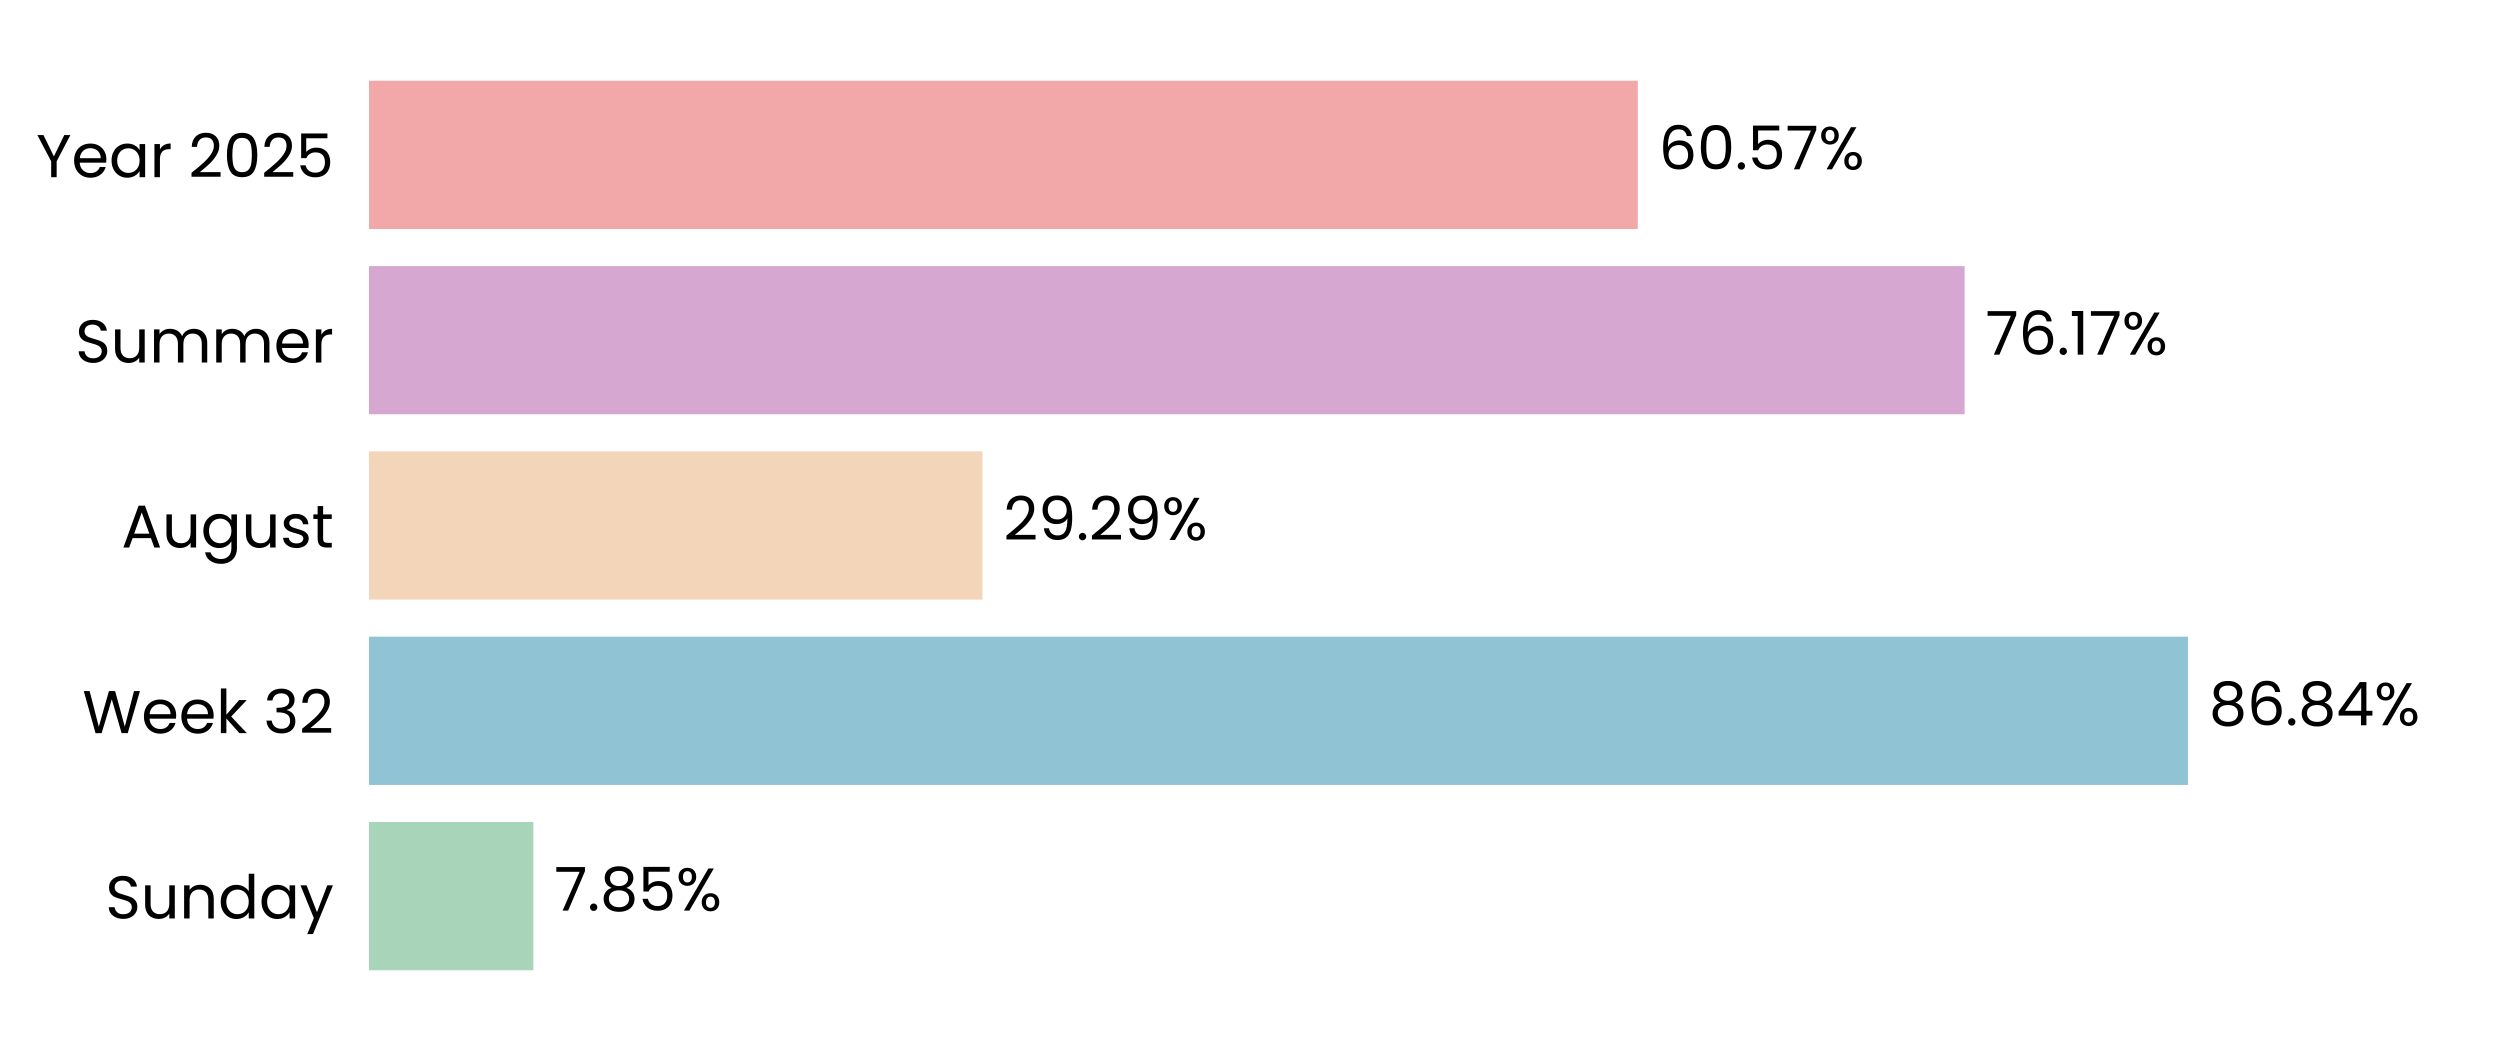
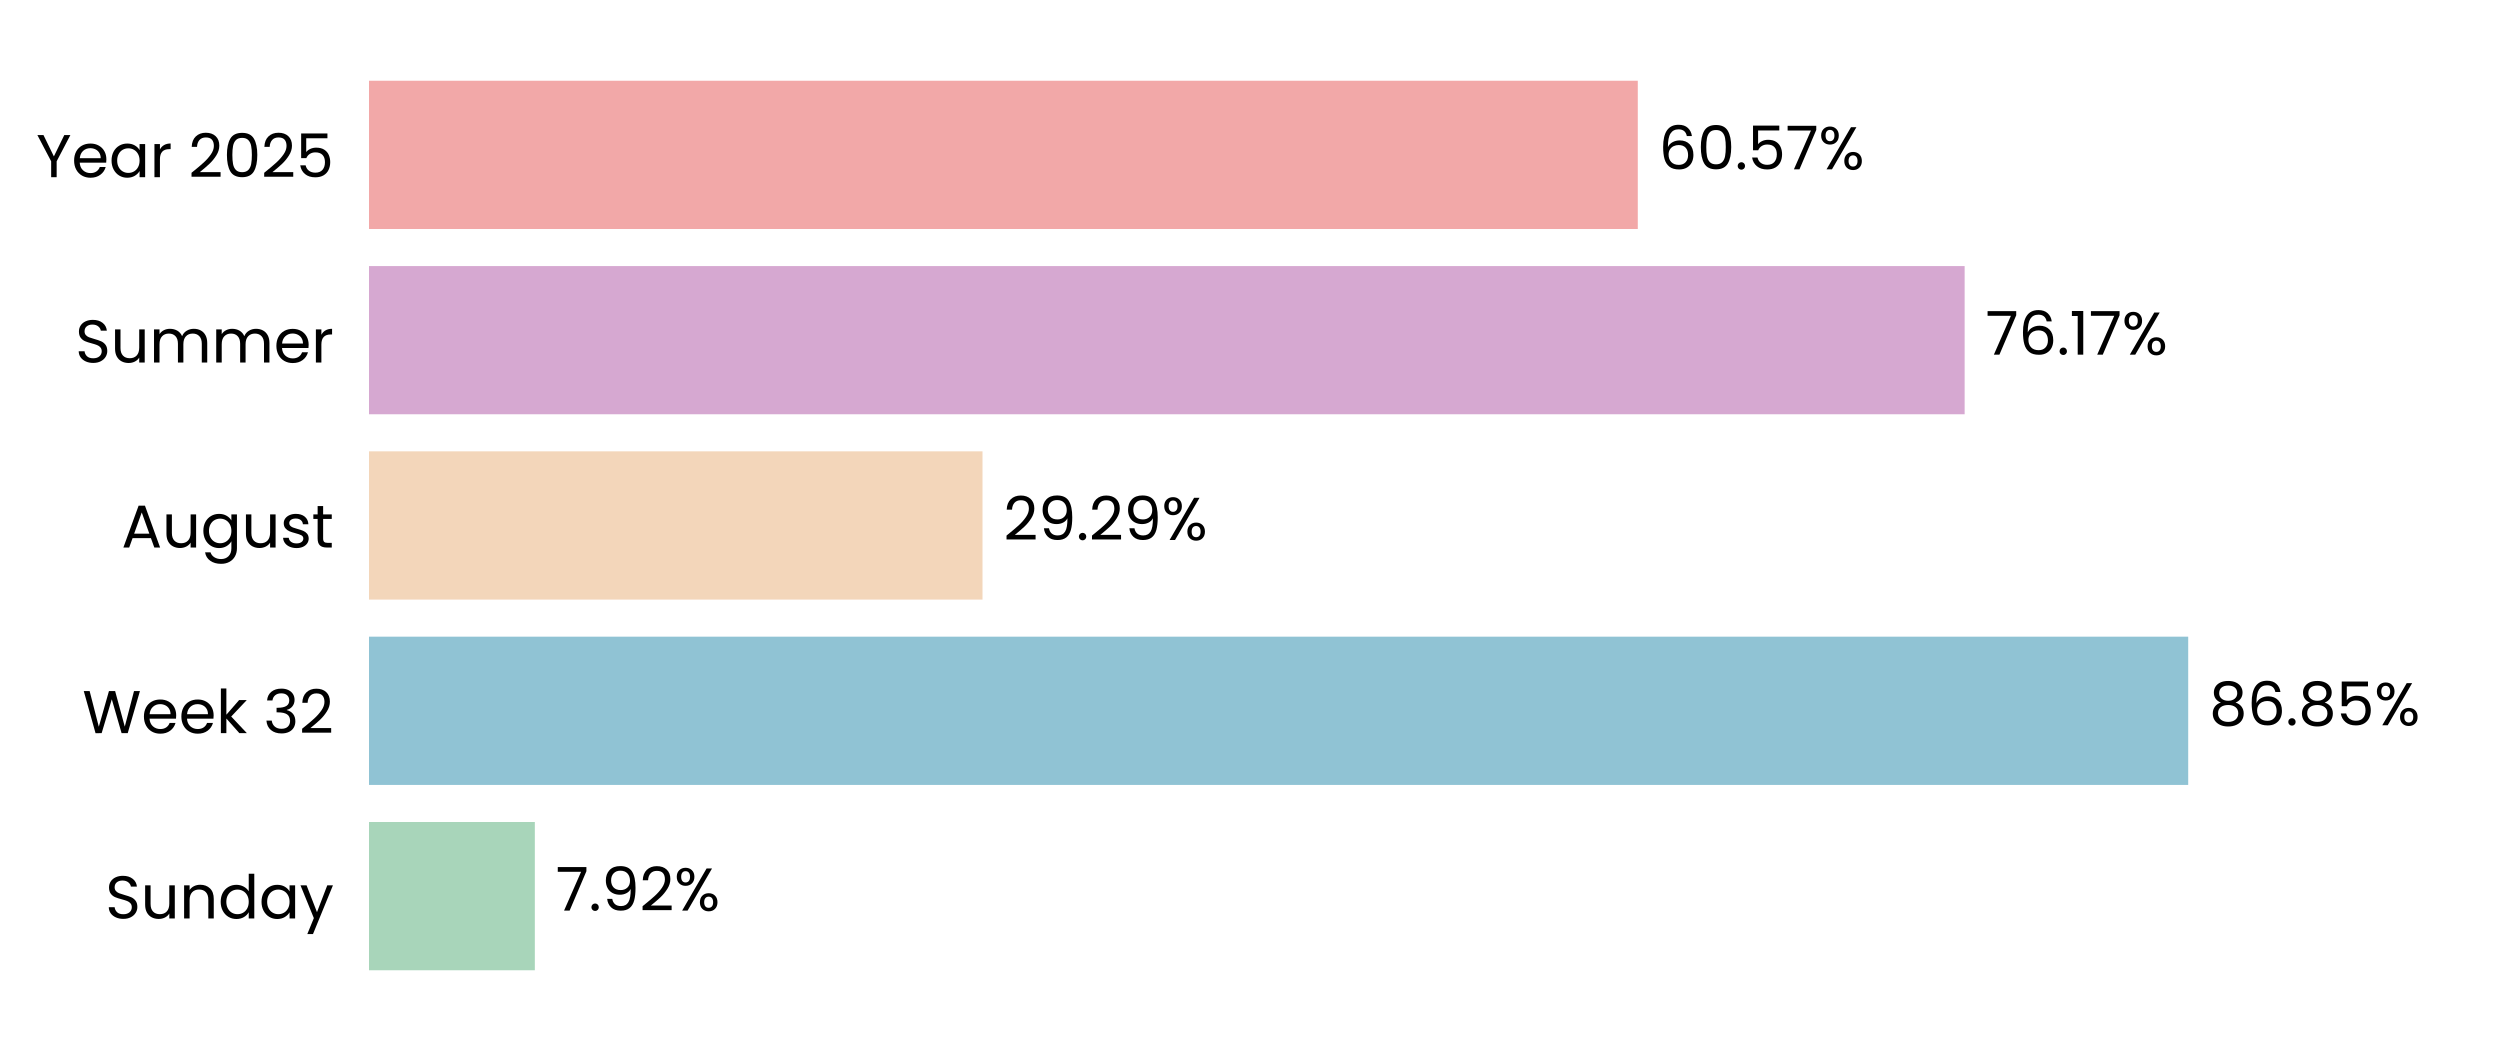
<svg xmlns="http://www.w3.org/2000/svg" xmlns:xlink="http://www.w3.org/1999/xlink" width="496.691pt" height="208.8pt" viewBox="0 0 496.691 208.8" version="1.1">
  <defs>
    <style type="text/css">*{stroke-linejoin: round; stroke-linecap: butt}</style>
  </defs>
  <g id="figure_1">
    <g id="patch_1">
      <path d="M 0 208.8  L 496.691 208.8  L 496.691 0  L 0 0  L 0 208.8  z " style="fill: none" />
    </g>
    <g id="axes_1">
      <g id="patch_2">
        <path d="M 73.311 201.6  L 489.491 201.6  L 489.491 7.2  L 73.311 7.2  L 73.311 201.6  z " style="fill: none" />
      </g>
      <g id="patch_3">
-         <path d="M 73.311 192.764  L 105.97 192.764  L 105.97 163.309  L 73.311 163.309  z " clip-path="url(#p0db6351d9b)" style="fill: #a8d5ba" />
+         <path d="M 73.311 192.764  L 106.259 192.764  L 106.259 163.309  L 73.311 163.309  z " clip-path="url(#p5968b38013)" style="fill: #a8d5ba" />
      </g>
      <g id="patch_4">
-         <path d="M 73.311 155.945  L 434.702 155.945  L 434.702 126.491  L 73.311 126.491  z " clip-path="url(#p0db6351d9b)" style="fill: #90c3d4" />
+         <path d="M 73.311 155.945  L 434.744 155.945  L 434.744 126.491  L 73.311 126.491  z " clip-path="url(#p5968b38013)" style="fill: #90c3d4" />
      </g>
      <g id="patch_5">
-         <path d="M 73.311 119.127  L 195.191 119.127  L 195.191 89.673  L 73.311 89.673  z " clip-path="url(#p0db6351d9b)" style="fill: #f3d6ba" />
+         <path d="M 73.311 119.127  L 195.201 119.127  L 195.201 89.673  L 73.311 89.673  z " clip-path="url(#p5968b38013)" style="fill: #f3d6ba" />
      </g>
      <g id="patch_6">
-         <path d="M 73.311 82.309  L 390.325 82.309  L 390.325 52.855  L 73.311 52.855  z " clip-path="url(#p0db6351d9b)" style="fill: #d6a8d1" />
+         <path d="M 73.311 82.309  L 390.328 82.309  L 390.328 52.855  L 73.311 52.855  z " clip-path="url(#p5968b38013)" style="fill: #d6a8d1" />
      </g>
      <g id="patch_7">
-         <path d="M 73.311 45.491  L 325.389 45.491  L 325.389 16.036  L 73.311 16.036  z " clip-path="url(#p0db6351d9b)" style="fill: #f2a8a8" />
+         <path d="M 73.311 45.491  L 325.39 45.491  L 325.39 16.036  L 73.311 16.036  z " clip-path="url(#p5968b38013)" style="fill: #f2a8a8" />
      </g>
      <g id="matplotlib.axis_1">
        <g id="ytick_1">
          <g id="text_1">
            <g transform="translate(20.92875 182.4764) scale(0.12 -0.12)">
              <defs>
                <path id="Poppins-Regular-53" d="M 1907 -45  Q 1466 -45 1117 112  Q 768 269 569 547  Q 371 826 365 1190  L 986 1190  Q 1018 877 1245 662  Q 1472 448 1907 448  Q 2323 448 2563 656  Q 2803 864 2803 1190  Q 2803 1446 2662 1606  Q 2522 1766 2310 1849  Q 2099 1933 1741 2029  Q 1299 2144 1033 2259  Q 768 2374 579 2620  Q 390 2867 390 3283  Q 390 3648 576 3929  Q 762 4211 1098 4364  Q 1434 4518 1869 4518  Q 2496 4518 2896 4204  Q 3296 3891 3347 3373  L 2707 3373  Q 2675 3629 2438 3824  Q 2202 4019 1811 4019  Q 1446 4019 1216 3830  Q 986 3642 986 3302  Q 986 3059 1123 2905  Q 1261 2752 1462 2672  Q 1664 2592 2029 2490  Q 2470 2368 2739 2249  Q 3008 2131 3200 1884  Q 3392 1638 3392 1216  Q 3392 890 3219 602  Q 3046 314 2707 134  Q 2368 -45 1907 -45  z " transform="scale(0.015625)" />
                <path id="Poppins-Regular-75" d="M 3603 3507  L 3603 0  L 3021 0  L 3021 518  Q 2854 250 2556 99  Q 2259 -51 1901 -51  Q 1491 -51 1164 118  Q 838 288 649 627  Q 461 966 461 1453  L 461 3507  L 1037 3507  L 1037 1530  Q 1037 1011 1299 732  Q 1562 454 2016 454  Q 2483 454 2752 742  Q 3021 1030 3021 1581  L 3021 3507  L 3603 3507  z " transform="scale(0.015625)" />
                <path id="Poppins-Regular-6e" d="M 2202 3571  Q 2842 3571 3238 3184  Q 3635 2797 3635 2067  L 3635 0  L 3059 0  L 3059 1984  Q 3059 2509 2796 2787  Q 2534 3066 2080 3066  Q 1619 3066 1347 2778  Q 1075 2490 1075 1939  L 1075 0  L 493 0  L 493 3507  L 1075 3507  L 1075 3008  Q 1248 3277 1545 3424  Q 1843 3571 2202 3571  z " transform="scale(0.015625)" />
                <path id="Poppins-Regular-64" d="M 275 1766  Q 275 2304 492 2710  Q 710 3117 1091 3341  Q 1472 3565 1946 3565  Q 2355 3565 2707 3376  Q 3059 3187 3245 2880  L 3245 4736  L 3834 4736  L 3834 0  L 3245 0  L 3245 659  Q 3072 346 2733 144  Q 2394 -58 1939 -58  Q 1472 -58 1091 172  Q 710 403 492 819  Q 275 1235 275 1766  z M 3245 1760  Q 3245 2157 3085 2451  Q 2925 2746 2653 2902  Q 2381 3059 2054 3059  Q 1728 3059 1459 2905  Q 1190 2752 1030 2457  Q 870 2163 870 1766  Q 870 1363 1030 1065  Q 1190 768 1459 611  Q 1728 454 2054 454  Q 2381 454 2653 611  Q 2925 768 3085 1065  Q 3245 1363 3245 1760  z " transform="scale(0.015625)" />
                <path id="Poppins-Regular-61" d="M 275 1766  Q 275 2304 492 2710  Q 710 3117 1091 3341  Q 1472 3565 1939 3565  Q 2400 3565 2739 3366  Q 3078 3168 3245 2867  L 3245 3507  L 3834 3507  L 3834 0  L 3245 0  L 3245 653  Q 3072 346 2729 144  Q 2387 -58 1933 -58  Q 1466 -58 1088 172  Q 710 403 492 819  Q 275 1235 275 1766  z M 3245 1760  Q 3245 2157 3085 2451  Q 2925 2746 2653 2902  Q 2381 3059 2054 3059  Q 1728 3059 1459 2905  Q 1190 2752 1030 2457  Q 870 2163 870 1766  Q 870 1363 1030 1065  Q 1190 768 1459 611  Q 1728 454 2054 454  Q 2381 454 2653 611  Q 2925 768 3085 1065  Q 3245 1363 3245 1760  z " transform="scale(0.015625)" />
                <path id="Poppins-Regular-79" d="M 3514 3507  L 1402 -1651  L 800 -1651  L 1491 38  L 77 3507  L 723 3507  L 1824 666  L 2912 3507  L 3514 3507  z " transform="scale(0.015625)" />
              </defs>
              <use xlink:href="#Poppins-Regular-53" />
              <use xlink:href="#Poppins-Regular-75" transform="translate(58.7 0)" />
              <use xlink:href="#Poppins-Regular-6e" transform="translate(122.7 0)" />
              <use xlink:href="#Poppins-Regular-64" transform="translate(186.7 0)" />
              <use xlink:href="#Poppins-Regular-61" transform="translate(254.3 0)" />
              <use xlink:href="#Poppins-Regular-79" transform="translate(321.8999 0)" />
            </g>
          </g>
        </g>
        <g id="ytick_2">
          <g id="text_2">
            <g transform="translate(16.36688 145.6582) scale(0.12 -0.12)">
              <defs>
                <path id="Poppins-Regular-57" d="M 6099 4461  L 4806 0  L 4154 0  L 3117 3590  L 2042 0  L 1395 -6  L 147 4461  L 768 4461  L 1741 678  L 2816 4461  L 3469 4461  L 4493 691  L 5472 4461  L 6099 4461  z " transform="scale(0.015625)" />
                <path id="Poppins-Regular-65" d="M 3693 1888  Q 3693 1722 3674 1536  L 870 1536  Q 902 1018 1225 726  Q 1549 435 2010 435  Q 2387 435 2640 611  Q 2893 787 2995 1082  L 3622 1082  Q 3482 576 3059 259  Q 2637 -58 2010 -58  Q 1510 -58 1116 166  Q 723 390 499 803  Q 275 1216 275 1760  Q 275 2304 492 2713  Q 710 3123 1104 3344  Q 1498 3565 2010 3565  Q 2509 3565 2893 3347  Q 3277 3130 3485 2749  Q 3693 2368 3693 1888  z M 3091 2010  Q 3091 2342 2944 2582  Q 2797 2822 2544 2947  Q 2291 3072 1984 3072  Q 1542 3072 1232 2790  Q 922 2509 877 2010  L 3091 2010  z " transform="scale(0.015625)" />
                <path id="Poppins-Regular-6b" d="M 2451 0  L 1075 1549  L 1075 0  L 493 0  L 493 4736  L 1075 4736  L 1075 1952  L 2426 3507  L 3238 3507  L 1587 1760  L 3245 0  L 2451 0  z " transform="scale(0.015625)" />
                <path id="Poppins-Regular-20" transform="scale(0.015625)" />
                <path id="Poppins-Regular-33" d="M 384 3462  Q 429 4051 838 4384  Q 1248 4717 1901 4717  Q 2336 4717 2653 4560  Q 2970 4403 3133 4134  Q 3296 3866 3296 3526  Q 3296 3130 3069 2842  Q 2842 2554 2477 2470  L 2477 2438  Q 2893 2336 3136 2035  Q 3379 1734 3379 1248  Q 3379 883 3212 592  Q 3046 301 2713 134  Q 2381 -32 1914 -32  Q 1235 -32 800 323  Q 365 678 314 1331  L 877 1331  Q 922 947 1190 704  Q 1459 461 1907 461  Q 2355 461 2588 694  Q 2822 928 2822 1299  Q 2822 1779 2502 1990  Q 2182 2202 1536 2202  L 1389 2202  L 1389 2688  L 1542 2688  Q 2131 2694 2432 2883  Q 2733 3072 2733 3469  Q 2733 3808 2512 4013  Q 2291 4218 1882 4218  Q 1485 4218 1241 4013  Q 998 3808 954 3462  L 384 3462  z " transform="scale(0.015625)" />
                <path id="Poppins-Regular-32" d="M 326 467  Q 1139 1120 1600 1539  Q 2061 1958 2377 2416  Q 2694 2874 2694 3315  Q 2694 3731 2492 3971  Q 2291 4211 1843 4211  Q 1408 4211 1168 3939  Q 928 3667 909 3213  L 346 3213  Q 371 3930 780 4320  Q 1190 4710 1837 4710  Q 2496 4710 2883 4345  Q 3270 3981 3270 3341  Q 3270 2810 2953 2307  Q 2637 1805 2233 1424  Q 1830 1043 1203 538  L 3405 538  L 3405 51  L 326 51  L 326 467  z " transform="scale(0.015625)" />
              </defs>
              <use xlink:href="#Poppins-Regular-57" />
              <use xlink:href="#Poppins-Regular-65" transform="translate(97.59999 0)" />
              <use xlink:href="#Poppins-Regular-65" transform="translate(159.6 0)" />
              <use xlink:href="#Poppins-Regular-6b" transform="translate(221.6 0)" />
              <use xlink:href="#Poppins-Regular-20" transform="translate(273.0999 0)" />
              <use xlink:href="#Poppins-Regular-33" transform="translate(299.7999 0)" />
              <use xlink:href="#Poppins-Regular-32" transform="translate(358.6999 0)" />
            </g>
          </g>
        </g>
        <g id="ytick_3">
          <g id="text_3">
            <g transform="translate(24.11812 108.78) scale(0.12 -0.12)">
              <defs>
                <path id="Poppins-Regular-41" d="M 3130 992  L 1184 992  L 826 0  L 211 0  L 1824 4435  L 2496 4435  L 4102 0  L 3488 0  L 3130 992  z M 2963 1466  L 2157 3718  L 1350 1466  L 2963 1466  z " transform="scale(0.015625)" />
                <path id="Poppins-Regular-67" d="M 1939 3565  Q 2394 3565 2736 3366  Q 3078 3168 3245 2867  L 3245 3507  L 3834 3507  L 3834 -77  Q 3834 -557 3629 -931  Q 3424 -1306 3043 -1517  Q 2662 -1728 2157 -1728  Q 1466 -1728 1005 -1401  Q 544 -1075 461 -512  L 1037 -512  Q 1133 -832 1433 -1027  Q 1734 -1222 2157 -1222  Q 2637 -1222 2941 -921  Q 3245 -621 3245 -77  L 3245 659  Q 3072 352 2733 147  Q 2394 -58 1939 -58  Q 1472 -58 1091 172  Q 710 403 492 819  Q 275 1235 275 1766  Q 275 2304 492 2710  Q 710 3117 1091 3341  Q 1472 3565 1939 3565  z M 3245 1760  Q 3245 2157 3085 2451  Q 2925 2746 2653 2902  Q 2381 3059 2054 3059  Q 1728 3059 1459 2905  Q 1190 2752 1030 2457  Q 870 2163 870 1766  Q 870 1363 1030 1065  Q 1190 768 1459 611  Q 1728 454 2054 454  Q 2381 454 2653 611  Q 2925 768 3085 1065  Q 3245 1363 3245 1760  z " transform="scale(0.015625)" />
                <path id="Poppins-Regular-73" d="M 1734 -58  Q 1331 -58 1011 80  Q 691 218 505 464  Q 320 710 301 1030  L 902 1030  Q 928 768 1149 601  Q 1370 435 1728 435  Q 2061 435 2253 582  Q 2445 730 2445 954  Q 2445 1184 2240 1296  Q 2035 1408 1606 1517  Q 1216 1619 969 1724  Q 723 1830 547 2038  Q 371 2246 371 2586  Q 371 2854 531 3078  Q 691 3302 985 3433  Q 1280 3565 1658 3565  Q 2240 3565 2598 3270  Q 2957 2976 2982 2464  L 2400 2464  Q 2381 2739 2179 2905  Q 1978 3072 1638 3072  Q 1325 3072 1139 2937  Q 954 2803 954 2586  Q 954 2413 1066 2301  Q 1178 2189 1347 2121  Q 1517 2054 1818 1971  Q 2195 1869 2432 1769  Q 2669 1670 2838 1472  Q 3008 1274 3014 954  Q 3014 666 2854 435  Q 2694 205 2403 73  Q 2112 -58 1734 -58  z " transform="scale(0.015625)" />
                <path id="Poppins-Regular-74" d="M 1203 3027  L 1203 960  Q 1203 704 1312 598  Q 1421 493 1690 493  L 2118 493  L 2118 0  L 1594 0  Q 1107 0 864 224  Q 621 448 621 960  L 621 3027  L 166 3027  L 166 3507  L 621 3507  L 621 4390  L 1203 4390  L 1203 3507  L 2118 3507  L 2118 3027  L 1203 3027  z " transform="scale(0.015625)" />
              </defs>
              <use xlink:href="#Poppins-Regular-41" />
              <use xlink:href="#Poppins-Regular-75" transform="translate(67.39999 0)" />
              <use xlink:href="#Poppins-Regular-67" transform="translate(131.4 0)" />
              <use xlink:href="#Poppins-Regular-75" transform="translate(199 0)" />
              <use xlink:href="#Poppins-Regular-73" transform="translate(263 0)" />
              <use xlink:href="#Poppins-Regular-74" transform="translate(315.2 0)" />
            </g>
          </g>
        </g>
        <g id="ytick_4">
          <g id="text_4">
            <g transform="translate(14.95125 72.02182) scale(0.12 -0.12)">
              <defs>
                <path id="Poppins-Regular-6d" d="M 4710 3571  Q 5120 3571 5440 3401  Q 5760 3232 5945 2893  Q 6131 2554 6131 2067  L 6131 0  L 5555 0  L 5555 1984  Q 5555 2509 5296 2787  Q 5037 3066 4595 3066  Q 4141 3066 3872 2774  Q 3603 2483 3603 1933  L 3603 0  L 3027 0  L 3027 1984  Q 3027 2509 2768 2787  Q 2509 3066 2067 3066  Q 1613 3066 1344 2774  Q 1075 2483 1075 1933  L 1075 0  L 493 0  L 493 3507  L 1075 3507  L 1075 3002  Q 1248 3277 1539 3424  Q 1830 3571 2182 3571  Q 2624 3571 2963 3372  Q 3302 3174 3469 2790  Q 3616 3162 3955 3366  Q 4294 3571 4710 3571  z " transform="scale(0.015625)" />
                <path id="Poppins-Regular-72" d="M 1075 2938  Q 1229 3238 1513 3404  Q 1798 3571 2208 3571  L 2208 2970  L 2054 2970  Q 1075 2970 1075 1907  L 1075 0  L 493 0  L 493 3507  L 1075 3507  L 1075 2938  z " transform="scale(0.015625)" />
              </defs>
              <use xlink:href="#Poppins-Regular-53" />
              <use xlink:href="#Poppins-Regular-75" transform="translate(58.7 0)" />
              <use xlink:href="#Poppins-Regular-6d" transform="translate(122.7 0)" />
              <use xlink:href="#Poppins-Regular-6d" transform="translate(225.7 0)" />
              <use xlink:href="#Poppins-Regular-65" transform="translate(328.7 0)" />
              <use xlink:href="#Poppins-Regular-72" transform="translate(390.6999 0)" />
            </g>
          </g>
        </g>
        <g id="ytick_5">
          <g id="text_5">
            <g transform="translate(7.2 35.20364) scale(0.12 -0.12)">
              <defs>
                <path id="Poppins-Regular-59" d="M 3616 4461  L 2163 1683  L 2163 0  L 1581 0  L 1581 1683  L 122 4461  L 768 4461  L 1869 2202  L 2970 4461  L 3616 4461  z " transform="scale(0.015625)" />
                <path id="Poppins-Regular-30" d="M 397 2362  Q 397 3462 755 4080  Q 1114 4698 2010 4698  Q 2899 4698 3257 4080  Q 3616 3462 3616 2362  Q 3616 1242 3257 621  Q 2899 0 2010 0  Q 1114 0 755 621  Q 397 1242 397 2362  z M 3040 2362  Q 3040 2918 2966 3305  Q 2893 3693 2665 3929  Q 2438 4166 2010 4166  Q 1574 4166 1347 3929  Q 1120 3693 1046 3305  Q 973 2918 973 2362  Q 973 1786 1046 1395  Q 1120 1005 1347 768  Q 1574 531 2010 531  Q 2438 531 2665 768  Q 2893 1005 2966 1395  Q 3040 1786 3040 2362  z " transform="scale(0.015625)" />
                <path id="Poppins-Regular-35" d="M 3347 4122  L 1101 4122  L 1101 2662  Q 1248 2867 1536 2998  Q 1824 3130 2157 3130  Q 2688 3130 3021 2909  Q 3354 2688 3498 2339  Q 3642 1990 3642 1600  Q 3642 1139 3469 774  Q 3296 410 2941 198  Q 2586 -13 2061 -13  Q 1389 -13 973 332  Q 557 678 467 1254  L 1037 1254  Q 1120 890 1389 685  Q 1658 480 2067 480  Q 2573 480 2829 784  Q 3085 1088 3085 1587  Q 3085 2086 2829 2358  Q 2573 2630 2074 2630  Q 1734 2630 1481 2467  Q 1229 2304 1114 2022  L 563 2022  L 563 4634  L 3347 4634  L 3347 4122  z " transform="scale(0.015625)" />
              </defs>
              <use xlink:href="#Poppins-Regular-59" />
              <use xlink:href="#Poppins-Regular-65" transform="translate(58.39999 0)" />
              <use xlink:href="#Poppins-Regular-61" transform="translate(120.4 0)" />
              <use xlink:href="#Poppins-Regular-72" transform="translate(188 0)" />
              <use xlink:href="#Poppins-Regular-20" transform="translate(225.3 0)" />
              <use xlink:href="#Poppins-Regular-32" transform="translate(252 0)" />
              <use xlink:href="#Poppins-Regular-30" transform="translate(309.4999 0)" />
              <use xlink:href="#Poppins-Regular-32" transform="translate(372.2999 0)" />
              <use xlink:href="#Poppins-Regular-35" transform="translate(429.7999 0)" />
            </g>
          </g>
        </g>
      </g>
      <g id="text_6">
-         <g transform="translate(110.1316 180.9164) scale(0.12 -0.12)">
+         <g transform="translate(110.4206 180.9164) scale(0.12 -0.12)">
          <defs>
            <path id="Poppins-Regular-37" d="M 3245 4173  L 1466 0  L 877 0  L 2682 4115  L 211 4115  L 211 4614  L 3245 4614  L 3245 4173  z " transform="scale(0.015625)" />
            <path id="Poppins-Regular-2e" d="M 678 -38  Q 512 -38 397 77  Q 282 192 282 358  Q 282 525 397 640  Q 512 755 678 755  Q 838 755 950 640  Q 1062 525 1062 358  Q 1062 192 950 77  Q 838 -38 678 -38  z " transform="scale(0.015625)" />
-             <path id="Poppins-Regular-38" d="M 1242 2406  Q 883 2547 691 2816  Q 499 3085 499 3469  Q 499 3814 672 4092  Q 845 4371 1187 4534  Q 1530 4698 2016 4698  Q 2502 4698 2844 4534  Q 3187 4371 3363 4092  Q 3539 3814 3539 3469  Q 3539 3098 3340 2819  Q 3142 2541 2797 2406  Q 3194 2285 3427 1981  Q 3661 1677 3661 1248  Q 3661 832 3456 521  Q 3251 211 2876 41  Q 2502 -128 2016 -128  Q 1530 -128 1162 41  Q 794 211 589 521  Q 384 832 384 1248  Q 384 1677 614 1984  Q 845 2291 1242 2406  z M 2976 3398  Q 2976 3789 2720 4000  Q 2464 4211 2016 4211  Q 1574 4211 1318 4000  Q 1062 3789 1062 3392  Q 1062 3034 1328 2816  Q 1594 2598 2016 2598  Q 2445 2598 2710 2819  Q 2976 3040 2976 3398  z M 2016 2150  Q 1542 2150 1241 1929  Q 941 1709 941 1267  Q 941 858 1232 608  Q 1523 358 2016 358  Q 2509 358 2797 608  Q 3085 858 3085 1267  Q 3085 1696 2790 1923  Q 2496 2150 2016 2150  z " transform="scale(0.015625)" />
+             <path id="Poppins-Regular-39" d="M 1146 1242  Q 1210 877 1443 678  Q 1677 480 2074 480  Q 2605 480 2857 896  Q 3110 1312 3098 2298  Q 2963 2010 2649 1846  Q 2336 1683 1952 1683  Q 1523 1683 1187 1859  Q 851 2035 659 2374  Q 467 2714 467 3194  Q 467 3878 864 4297  Q 1261 4717 1990 4717  Q 2886 4717 3248 4134  Q 3610 3552 3610 2400  Q 3610 1594 3466 1069  Q 3322 544 2979 269  Q 2637 -6 2042 -6  Q 1389 -6 1024 346  Q 659 698 608 1242  L 1146 1242  z M 2048 2176  Q 2477 2176 2752 2441  Q 3027 2707 3027 3162  Q 3027 3642 2758 3936  Q 2490 4230 2003 4230  Q 1555 4230 1289 3948  Q 1024 3667 1024 3206  Q 1024 2739 1286 2457  Q 1549 2176 2048 2176  z " transform="scale(0.015625)" />
            <path id="Poppins-Regular-25" d="M 269 3584  Q 269 4019 531 4278  Q 794 4538 1203 4538  Q 1613 4538 1875 4278  Q 2138 4019 2138 3584  Q 2138 3142 1875 2883  Q 1613 2624 1203 2624  Q 794 2624 531 2883  Q 269 3142 269 3584  z M 4006 4467  L 1414 0  L 838 0  L 3430 4467  L 4006 4467  z M 1203 4179  Q 986 4179 861 4028  Q 736 3878 736 3584  Q 736 3290 861 3136  Q 986 2982 1203 2982  Q 1421 2982 1549 3139  Q 1677 3296 1677 3584  Q 1677 3878 1549 4028  Q 1421 4179 1203 4179  z M 2720 883  Q 2720 1325 2982 1584  Q 3245 1843 3654 1843  Q 4064 1843 4323 1584  Q 4582 1325 4582 883  Q 4582 448 4323 185  Q 4064 -77 3654 -77  Q 3245 -77 2982 182  Q 2720 442 2720 883  z M 3648 1478  Q 3430 1478 3302 1328  Q 3174 1178 3174 883  Q 3174 595 3302 444  Q 3430 294 3648 294  Q 3866 294 3994 444  Q 4122 595 4122 883  Q 4122 1178 3994 1328  Q 3866 1478 3648 1478  z " transform="scale(0.015625)" />
          </defs>
          <use xlink:href="#Poppins-Regular-37" />
          <use xlink:href="#Poppins-Regular-2e" transform="translate(54.59999 0)" />
-           <use xlink:href="#Poppins-Regular-38" transform="translate(75.59998 0)" />
-           <use xlink:href="#Poppins-Regular-35" transform="translate(138.7 0)" />
-           <use xlink:href="#Poppins-Regular-25" transform="translate(201.5 0)" />
+           <use xlink:href="#Poppins-Regular-39" transform="translate(75.59998 0)" />
+           <use xlink:href="#Poppins-Regular-32" transform="translate(138.6 0)" />
+           <use xlink:href="#Poppins-Regular-25" transform="translate(196.0999 0)" />
        </g>
      </g>
      <g id="text_7">
-         <g transform="translate(438.8643 144.0982) scale(0.12 -0.12)">
+         <g transform="translate(438.9056 144.0982) scale(0.12 -0.12)">
          <defs>
+             <path id="Poppins-Regular-38" d="M 1242 2406  Q 883 2547 691 2816  Q 499 3085 499 3469  Q 499 3814 672 4092  Q 845 4371 1187 4534  Q 1530 4698 2016 4698  Q 2502 4698 2844 4534  Q 3187 4371 3363 4092  Q 3539 3814 3539 3469  Q 3539 3098 3340 2819  Q 3142 2541 2797 2406  Q 3194 2285 3427 1981  Q 3661 1677 3661 1248  Q 3661 832 3456 521  Q 3251 211 2876 41  Q 2502 -128 2016 -128  Q 1530 -128 1162 41  Q 794 211 589 521  Q 384 832 384 1248  Q 384 1677 614 1984  Q 845 2291 1242 2406  z M 2976 3398  Q 2976 3789 2720 4000  Q 2464 4211 2016 4211  Q 1574 4211 1318 4000  Q 1062 3789 1062 3392  Q 1062 3034 1328 2816  Q 1594 2598 2016 2598  Q 2445 2598 2710 2819  Q 2976 3040 2976 3398  z M 2016 2150  Q 1542 2150 1241 1929  Q 941 1709 941 1267  Q 941 858 1232 608  Q 1523 358 2016 358  Q 2509 358 2797 608  Q 3085 858 3085 1267  Q 3085 1696 2790 1923  Q 2496 2150 2016 2150  z " transform="scale(0.015625)" />
            <path id="Poppins-Regular-36" d="M 2976 3526  Q 2835 4237 2099 4237  Q 1530 4237 1248 3798  Q 966 3360 973 2355  Q 1120 2688 1462 2877  Q 1805 3066 2227 3066  Q 2886 3066 3280 2656  Q 3674 2246 3674 1523  Q 3674 1088 3504 742  Q 3334 397 2992 192  Q 2650 -13 2163 -13  Q 1504 -13 1133 281  Q 762 576 614 1094  Q 467 1613 467 2374  Q 467 4723 2106 4723  Q 2733 4723 3091 4384  Q 3450 4045 3514 3526  L 2976 3526  z M 2106 2573  Q 1830 2573 1587 2461  Q 1344 2349 1193 2121  Q 1043 1894 1043 1568  Q 1043 1082 1324 778  Q 1606 474 2131 474  Q 2579 474 2844 752  Q 3110 1030 3110 1504  Q 3110 2003 2854 2288  Q 2598 2573 2106 2573  z " transform="scale(0.015625)" />
-             <path id="Poppins-Regular-34" d="M 256 1030  L 256 1472  L 2502 4582  L 3200 4582  L 3200 1536  L 3840 1536  L 3840 1030  L 3200 1030  L 3200 0  L 2624 0  L 2624 1030  L 256 1030  z M 2650 3974  L 928 1536  L 2650 1536  L 2650 3974  z " transform="scale(0.015625)" />
          </defs>
          <use xlink:href="#Poppins-Regular-38" />
          <use xlink:href="#Poppins-Regular-36" transform="translate(63.09999 0)" />
          <use xlink:href="#Poppins-Regular-2e" transform="translate(126.6 0)" />
          <use xlink:href="#Poppins-Regular-38" transform="translate(147.6 0)" />
-           <use xlink:href="#Poppins-Regular-34" transform="translate(210.7 0)" />
-           <use xlink:href="#Poppins-Regular-25" transform="translate(273.5999 0)" />
+           <use xlink:href="#Poppins-Regular-35" transform="translate(210.7 0)" />
+           <use xlink:href="#Poppins-Regular-25" transform="translate(273.4999 0)" />
        </g>
      </g>
      <g id="text_8">
-         <g transform="translate(199.353 107.28) scale(0.12 -0.12)">
-           <defs>
-             <path id="Poppins-Regular-39" d="M 1146 1242  Q 1210 877 1443 678  Q 1677 480 2074 480  Q 2605 480 2857 896  Q 3110 1312 3098 2298  Q 2963 2010 2649 1846  Q 2336 1683 1952 1683  Q 1523 1683 1187 1859  Q 851 2035 659 2374  Q 467 2714 467 3194  Q 467 3878 864 4297  Q 1261 4717 1990 4717  Q 2886 4717 3248 4134  Q 3610 3552 3610 2400  Q 3610 1594 3466 1069  Q 3322 544 2979 269  Q 2637 -6 2042 -6  Q 1389 -6 1024 346  Q 659 698 608 1242  L 1146 1242  z M 2048 2176  Q 2477 2176 2752 2441  Q 3027 2707 3027 3162  Q 3027 3642 2758 3936  Q 2490 4230 2003 4230  Q 1555 4230 1289 3948  Q 1024 3667 1024 3206  Q 1024 2739 1286 2457  Q 1549 2176 2048 2176  z " transform="scale(0.015625)" />
-           </defs>
+         <g transform="translate(199.3623 107.28) scale(0.12 -0.12)">
          <use xlink:href="#Poppins-Regular-32" />
          <use xlink:href="#Poppins-Regular-39" transform="translate(57.49999 0)" />
          <use xlink:href="#Poppins-Regular-2e" transform="translate(120.5 0)" />
          <use xlink:href="#Poppins-Regular-32" transform="translate(141.5 0)" />
          <use xlink:href="#Poppins-Regular-39" transform="translate(198.9999 0)" />
          <use xlink:href="#Poppins-Regular-25" transform="translate(261.9999 0)" />
        </g>
      </g>
      <g id="text_9">
-         <g transform="translate(394.4867 70.46182) scale(0.12 -0.12)">
+         <g transform="translate(394.4899 70.46182) scale(0.12 -0.12)">
          <defs>
            <path id="Poppins-Regular-31" d="M 243 4096  L 243 4627  L 1446 4627  L 1446 0  L 858 0  L 858 4096  L 243 4096  z " transform="scale(0.015625)" />
          </defs>
          <use xlink:href="#Poppins-Regular-37" />
          <use xlink:href="#Poppins-Regular-36" transform="translate(54.59999 0)" />
          <use xlink:href="#Poppins-Regular-2e" transform="translate(118.1 0)" />
          <use xlink:href="#Poppins-Regular-31" transform="translate(139.1 0)" />
          <use xlink:href="#Poppins-Regular-37" transform="translate(171.0999 0)" />
          <use xlink:href="#Poppins-Regular-25" transform="translate(225.6999 0)" />
        </g>
      </g>
      <g id="text_10">
-         <g transform="translate(329.551 33.64364) scale(0.12 -0.12)">
+         <g transform="translate(329.5518 33.64364) scale(0.12 -0.12)">
          <use xlink:href="#Poppins-Regular-36" />
          <use xlink:href="#Poppins-Regular-30" transform="translate(63.49999 0)" />
          <use xlink:href="#Poppins-Regular-2e" transform="translate(126.3 0)" />
          <use xlink:href="#Poppins-Regular-35" transform="translate(147.3 0)" />
          <use xlink:href="#Poppins-Regular-37" transform="translate(210.0999 0)" />
          <use xlink:href="#Poppins-Regular-25" transform="translate(264.6999 0)" />
        </g>
      </g>
    </g>
  </g>
  <defs>
-     <clipPath id="p0db6351d9b">
+     <clipPath id="p5968b38013">
      <rect x="73.311" y="7.2" width="416.18" height="194.4" />
    </clipPath>
  </defs>
</svg>
